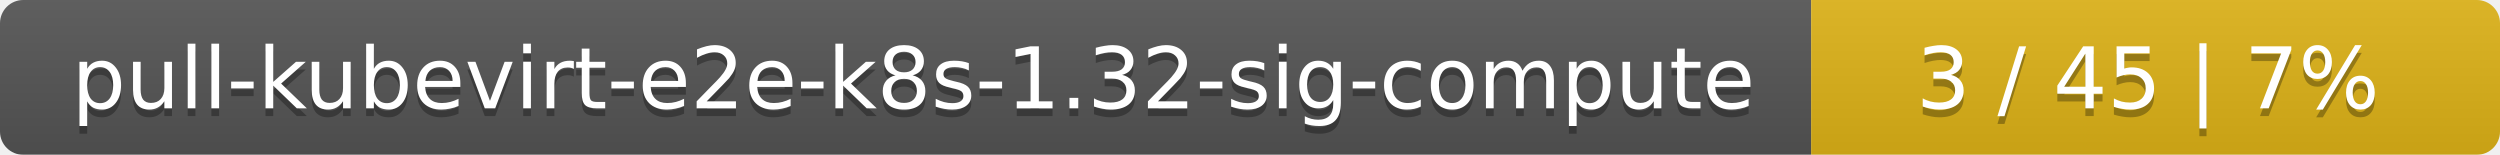
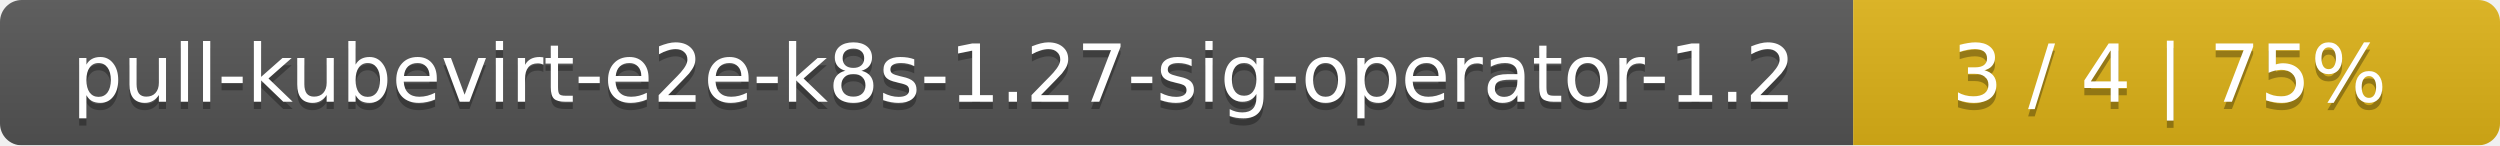
- <svg xmlns="http://www.w3.org/2000/svg" width="323" height="20">
+ <svg xmlns="http://www.w3.org/2000/svg" width="344" height="20">
  <linearGradient id="smooth" x2="0" y2="100%">
    <stop offset="0" stop-color="#bbb" stop-opacity=".1" />
    <stop offset="1" stop-opacity=".1" />
  </linearGradient>
  <mask id="round">
-     <rect width="323" height="20" rx="3" fill="#fff" />
+     <rect width="344" height="20" rx="3" fill="#fff" />
  </mask>
  <g mask="url(#round)">
-     <rect width="234" height="20" fill="#555" />
-     <rect x="234" width="89" height="20" fill="#dfb317" />
-     <rect width="323" height="20" fill="url(#smooth)" />
+     <rect width="255" height="20" fill="#555" />
+     <rect x="255" width="89" height="20" fill="#dfb317" />
+     <rect width="344" height="20" fill="url(#smooth)" />
  </g>
  <g fill="#fff" text-anchor="middle" font-family="DejaVu Sans,Verdana,Geneva,sans-serif" font-size="11">
-     <text x="118" y="15" fill="#010101" fill-opacity=".3">pull-kubevirt-e2e-k8s-1.32-sig-compute</text>
-     <text x="118" y="14">pull-kubevirt-e2e-k8s-1.32-sig-compute</text>
-     <text x="277.5" y="15" fill="#010101" fill-opacity=".3">3 / 45    |    7%</text>
-     <text x="277.5" y="14">3 / 45    |    7%</text>
+     <text x="128.5" y="15" fill="#010101" fill-opacity=".3">pull-kubevirt-e2e-k8s-1.27-sig-operator-1.2</text>
+     <text x="128.5" y="14">pull-kubevirt-e2e-k8s-1.27-sig-operator-1.2</text>
+     <text x="298.5" y="15" fill="#010101" fill-opacity=".3">3 / 4    |    75%</text>
+     <text x="298.5" y="14">3 / 4    |    75%</text>
  </g>
</svg>
